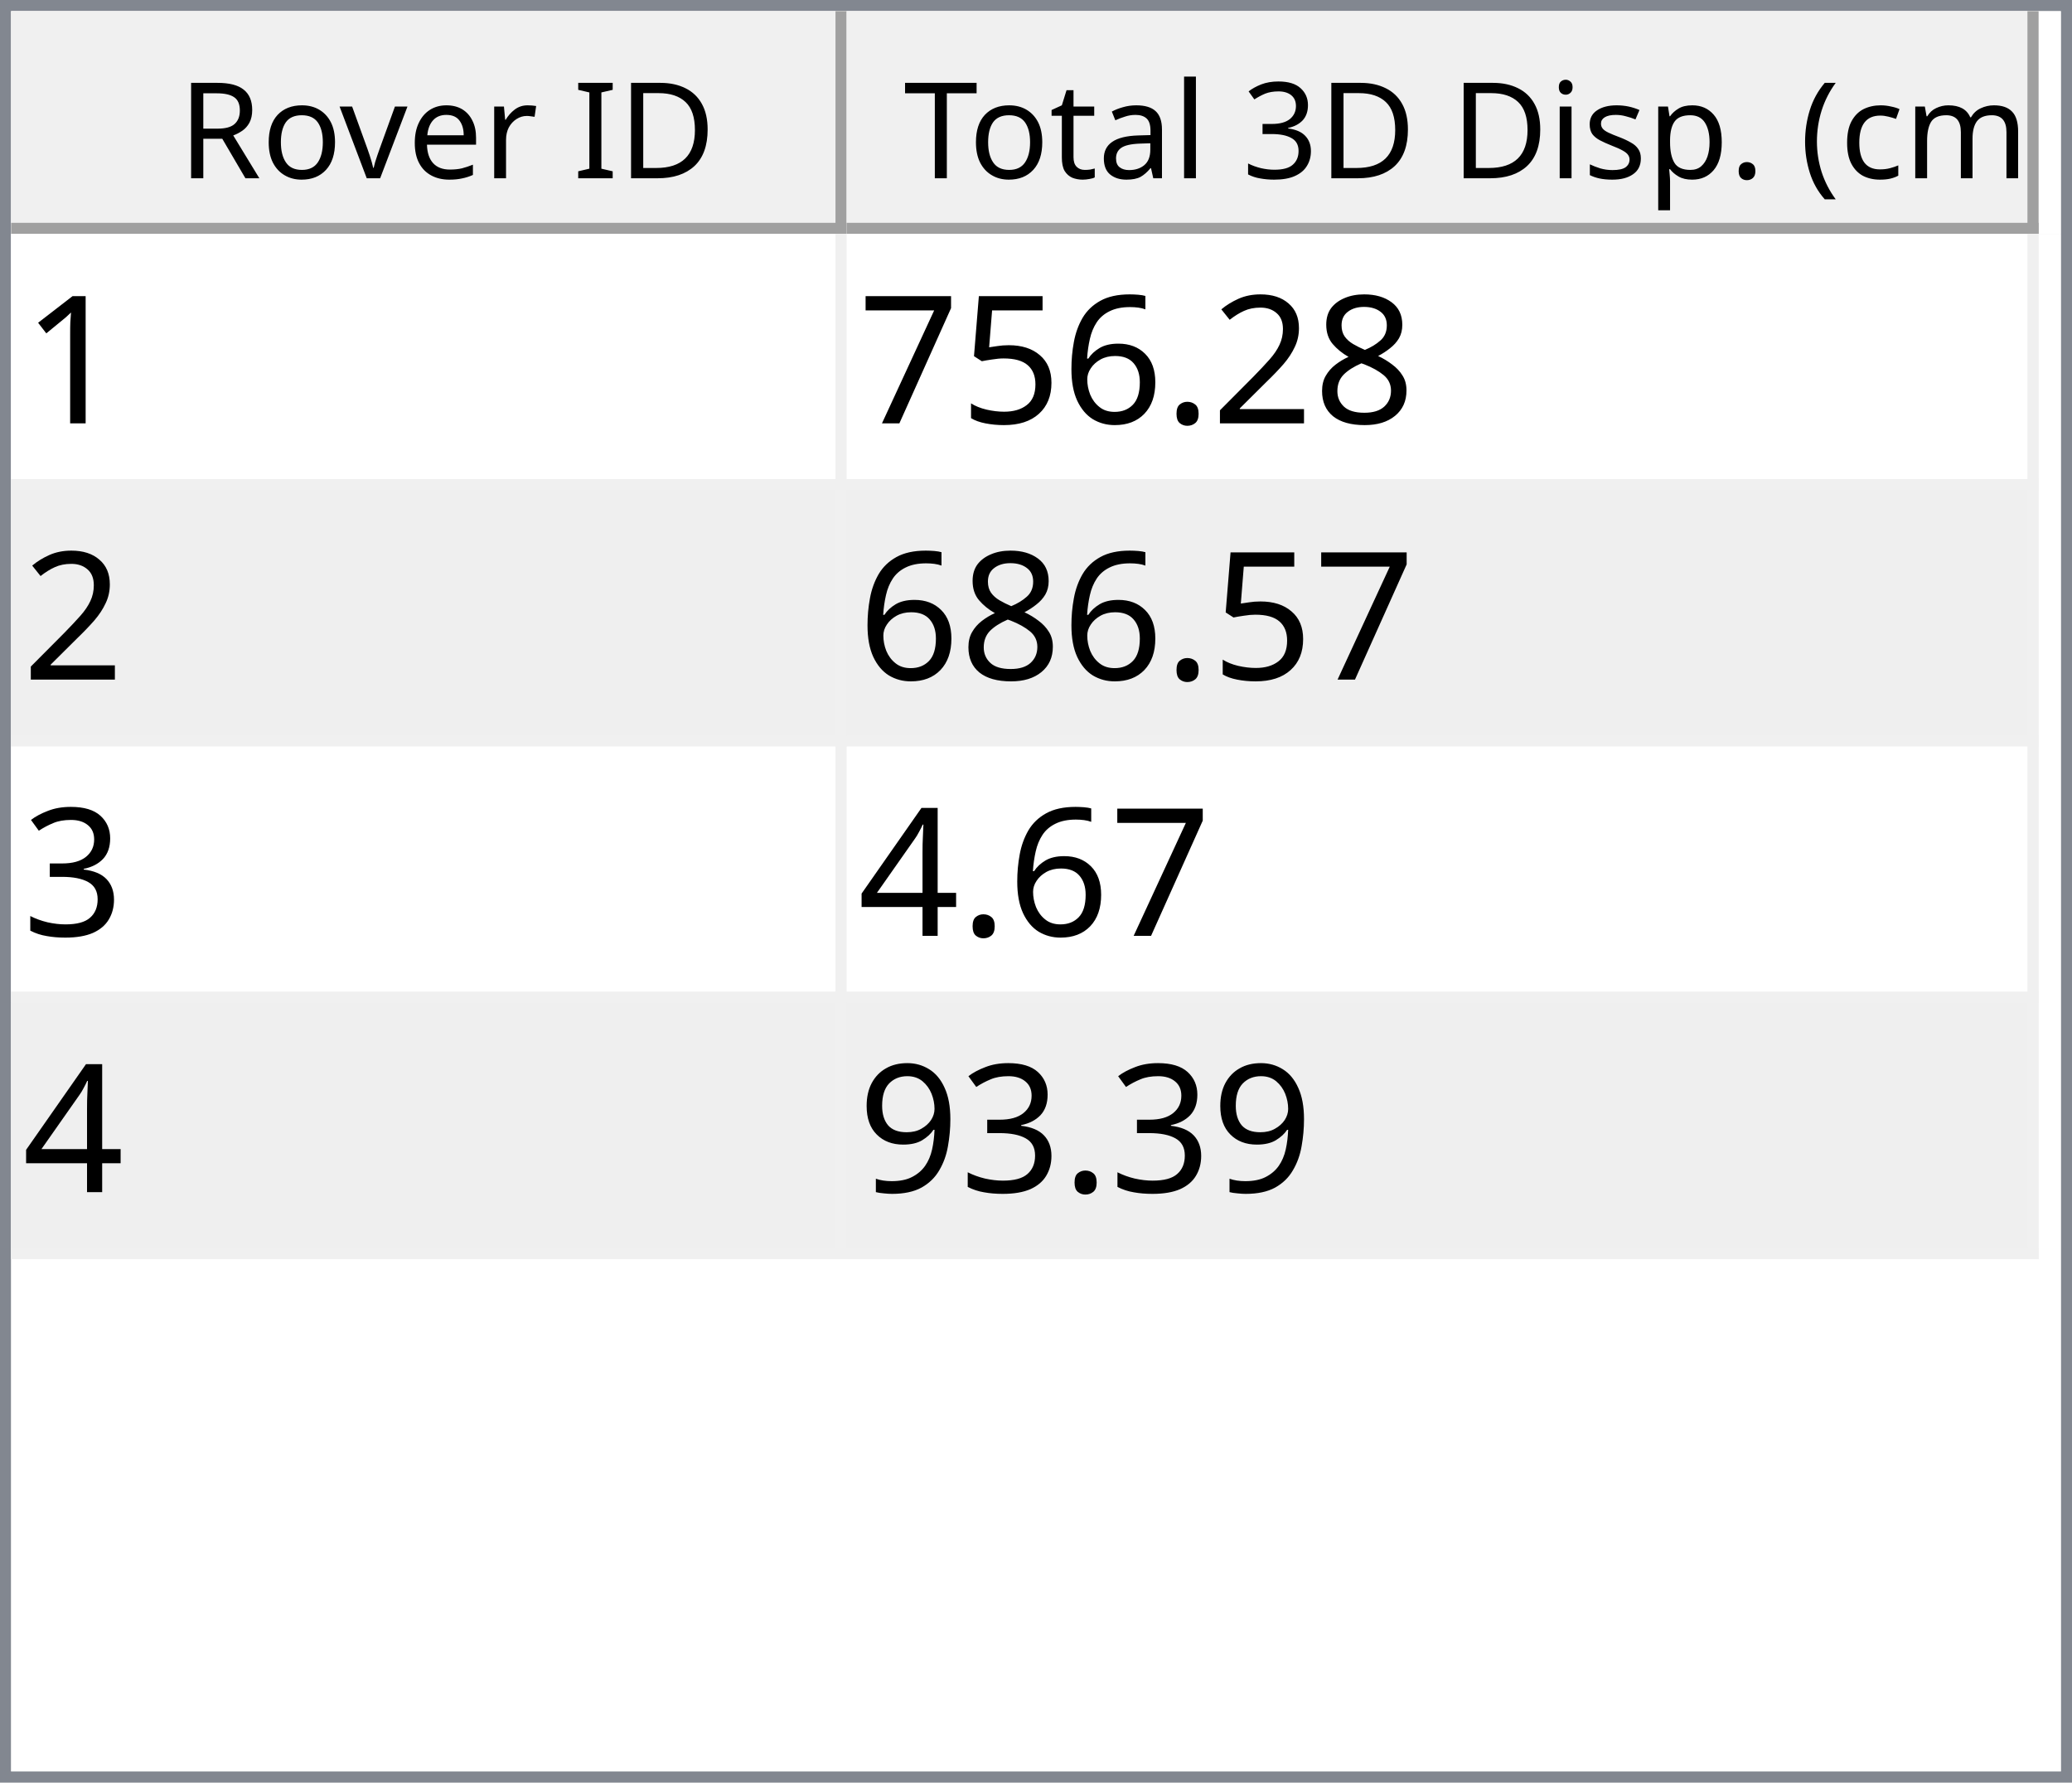
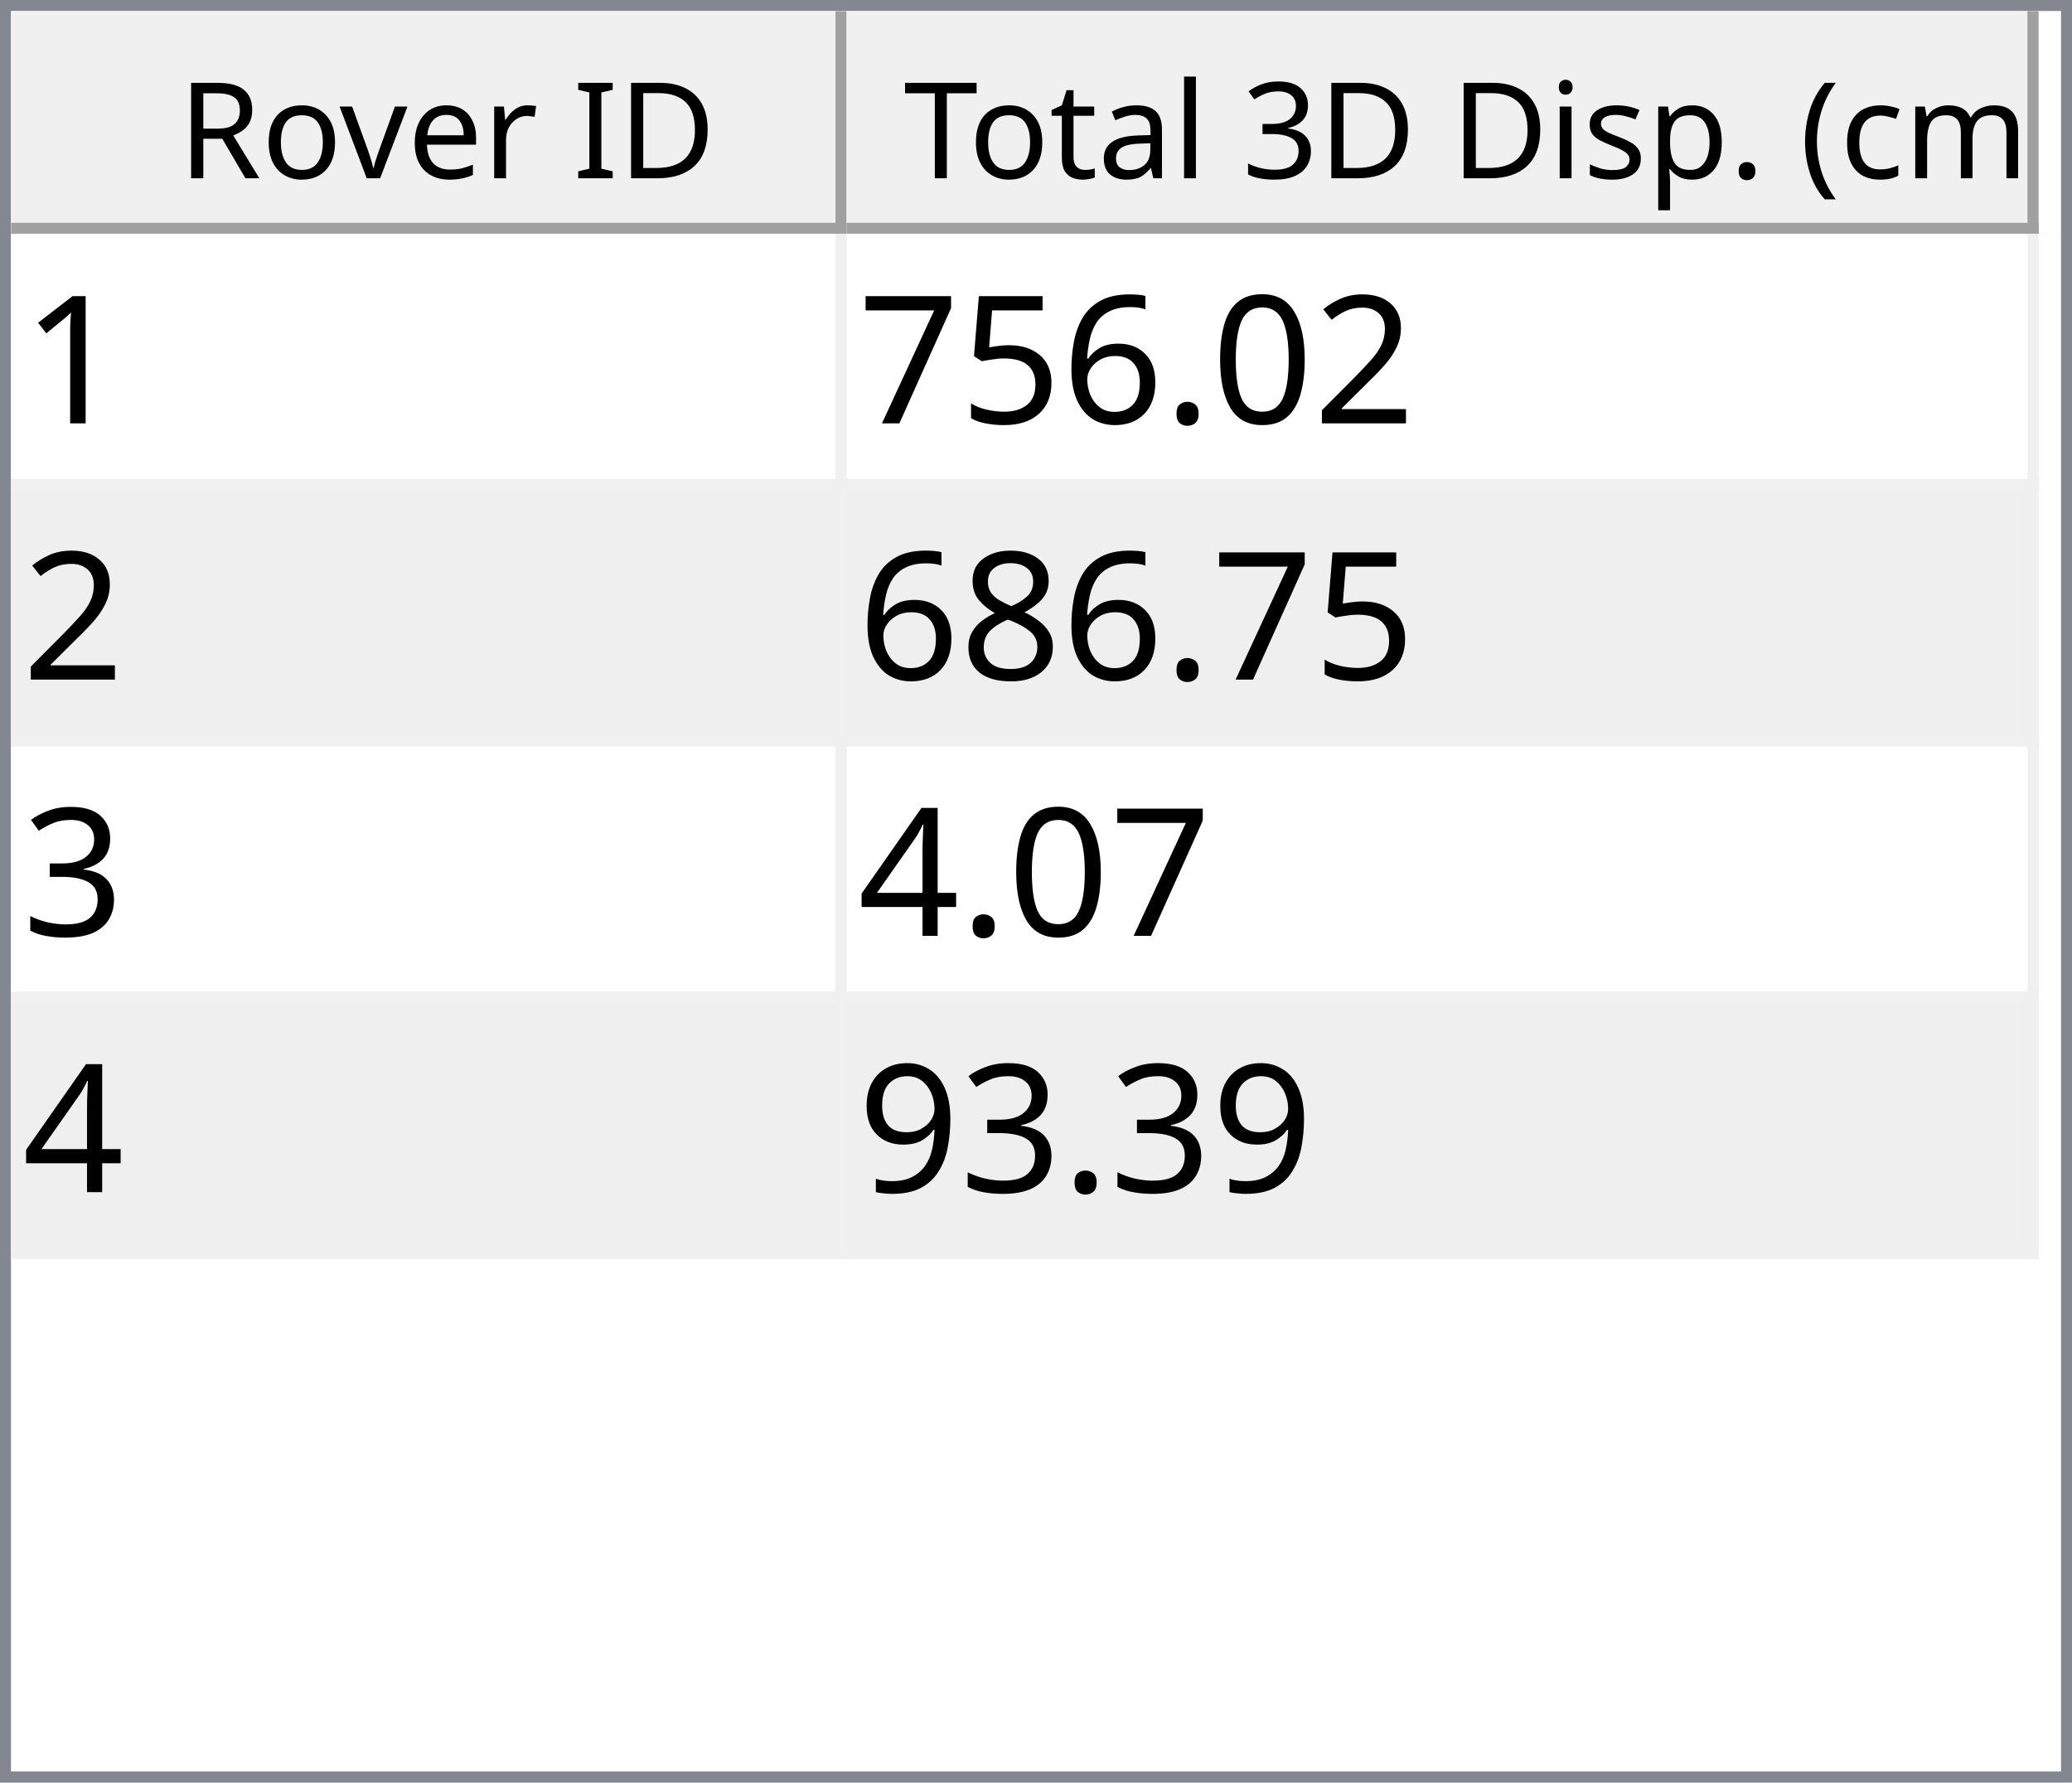
<svg xmlns="http://www.w3.org/2000/svg" style="fill-opacity:1; color-rendering:auto; color-interpolation:auto; text-rendering:auto; stroke:black; stroke-linecap:square; stroke-miterlimit:10; shape-rendering:auto; stroke-opacity:1; fill:black; stroke-dasharray:none; font-weight:normal; stroke-width:1; font-family:'Dialog'; font-style:normal; stroke-linejoin:miter; font-size:12px; stroke-dashoffset:0; image-rendering:auto;" width="186" height="160">
  <defs id="genericDefs" />
  <g>
    <defs id="defs1">
      <clipPath clipPathUnits="userSpaceOnUse" id="clipPath1">
        <path d="M0 0 L186 0 L186 160 L0 160 L0 0 Z" />
      </clipPath>
      <clipPath clipPathUnits="userSpaceOnUse" id="clipPath2">
        <path d="M0 0 L0 160 L186 160 L186 0 Z" />
      </clipPath>
      <clipPath clipPathUnits="userSpaceOnUse" id="clipPath3">
        <path d="M0 0 L0 20 L184 20 L184 0 Z" />
      </clipPath>
      <clipPath clipPathUnits="userSpaceOnUse" id="clipPath4">
        <path d="M0 0 L0 20 L75 20 L75 0 Z" />
      </clipPath>
      <clipPath clipPathUnits="userSpaceOnUse" id="clipPath5">
        <path d="M1 1 L1 19 L74 19 L74 1 Z" />
      </clipPath>
      <clipPath clipPathUnits="userSpaceOnUse" id="clipPath6">
        <path d="M0 0 L0 18 L73 18 L73 0 Z" />
      </clipPath>
      <clipPath clipPathUnits="userSpaceOnUse" id="clipPath7">
        <path d="M-0.5 -0.5 L-0.5 19.5 L74.5 19.5 L74.5 -0.5 Z" />
      </clipPath>
      <clipPath clipPathUnits="userSpaceOnUse" id="clipPath8">
        <path d="M0 0 L0 20 L107 20 L107 0 Z" />
      </clipPath>
      <clipPath clipPathUnits="userSpaceOnUse" id="clipPath9">
        <path d="M1 1 L1 19 L106 19 L106 1 Z" />
      </clipPath>
      <clipPath clipPathUnits="userSpaceOnUse" id="clipPath10">
        <path d="M0 0 L0 18 L105 18 L105 0 Z" />
      </clipPath>
      <clipPath clipPathUnits="userSpaceOnUse" id="clipPath11">
        <path d="M-0.5 -0.5 L-0.5 19.5 L106.5 19.5 L106.5 -0.5 Z" />
      </clipPath>
      <clipPath clipPathUnits="userSpaceOnUse" id="clipPath12">
        <path d="M0 0 L0 138 L184 138 L184 0 Z" />
      </clipPath>
      <clipPath clipPathUnits="userSpaceOnUse" id="clipPath13">
        <path d="M0 0 L0 92 L182 92 L182 0 Z" />
      </clipPath>
      <clipPath clipPathUnits="userSpaceOnUse" id="clipPath14">
        <path d="M-0.5 -0.5 L-0.5 91.5 L181.5 91.5 L181.5 -0.5 Z" />
      </clipPath>
      <clipPath clipPathUnits="userSpaceOnUse" id="clipPath15">
        <path d="M0 0 L0 22 L74 22 L74 0 Z" />
      </clipPath>
      <clipPath clipPathUnits="userSpaceOnUse" id="clipPath16">
        <path d="M0 0 L0 22 L106 22 L106 0 Z" />
      </clipPath>
      <font horiz-adv-x="64.551" id="font1">
        <font-face ascent="107.91" descent="25.098" units-per-em="100" style="font-style:normal; font-family:Segoe UI; font-weight:normal;" />
        <missing-glyph horiz-adv-x="64.551" d="M8.109 0 L8.109 68.266 L56.453 68.266 L56.453 0 L8.109 0 ZM15.328 7.234 L49.219 7.234 L49.219 61.031 L15.328 61.031 L15.328 7.234 Z" />
        <glyph unicode="D" horiz-adv-x="70.117" d="M9.188 0 L9.188 70.016 L28.516 70.016 Q65.531 70.016 65.531 35.891 Q65.531 19.672 55.25 9.836 Q44.969 0 27.734 0 L9.188 0 ZM17.391 62.594 L17.391 7.422 L27.828 7.422 Q41.609 7.422 49.273 14.797 Q56.938 22.172 56.938 35.688 Q56.938 62.594 28.328 62.594 L17.391 62.594 Z" />
        <glyph unicode="I" horiz-adv-x="26.611" d="M17.391 0 L9.188 0 L9.188 70.016 L17.391 70.016 L17.391 0 Z" />
        <glyph unicode=" " horiz-adv-x="27.393" d="" />
        <glyph unicode="r" horiz-adv-x="34.766" d="M34.188 41.891 Q32.078 43.5 28.125 43.5 Q23 43.5 19.555 38.672 Q16.109 33.844 16.109 25.484 L16.109 0 L8.109 0 L8.109 50 L16.109 50 L16.109 39.703 L16.312 39.703 Q18.016 44.969 21.531 47.922 Q25.047 50.875 29.391 50.875 Q32.516 50.875 34.188 50.203 L34.188 41.891 Z" />
        <glyph unicode="e" horiz-adv-x="52.295" d="M48.297 23 L12.984 23 Q13.188 14.656 17.484 10.109 Q21.781 5.562 29.297 5.562 Q37.75 5.562 44.828 11.141 L44.828 3.609 Q38.234 -1.172 27.391 -1.172 Q16.797 -1.172 10.742 5.641 Q4.688 12.453 4.688 24.812 Q4.688 36.469 11.305 43.82 Q17.922 51.172 27.734 51.172 Q37.547 51.172 42.922 44.828 Q48.297 38.484 48.297 27.203 L48.297 23 ZM40.094 29.781 Q40.047 36.719 36.75 40.578 Q33.453 44.438 27.594 44.438 Q21.922 44.438 17.969 40.383 Q14.016 36.328 13.094 29.781 L40.094 29.781 Z" />
        <glyph unicode="v" horiz-adv-x="47.9" d="M47.406 50 L27.484 0 L19.625 0 L0.688 50 L9.469 50 L22.172 13.672 Q23.578 9.672 23.922 6.688 L24.125 6.688 Q24.609 10.453 25.688 13.484 L38.969 50 L47.406 50 Z" />
        <glyph unicode="o" horiz-adv-x="58.594" d="M29 -1.172 Q17.922 -1.172 11.305 5.836 Q4.688 12.844 4.688 24.422 Q4.688 37.016 11.57 44.094 Q18.453 51.172 30.172 51.172 Q41.359 51.172 47.633 44.289 Q53.906 37.406 53.906 25.203 Q53.906 13.234 47.141 6.031 Q40.375 -1.172 29 -1.172 ZM29.594 44.438 Q21.875 44.438 17.383 39.188 Q12.891 33.938 12.891 24.703 Q12.891 15.828 17.43 10.695 Q21.969 5.562 29.594 5.562 Q37.359 5.562 41.531 10.594 Q45.703 15.625 45.703 24.906 Q45.703 34.281 41.531 39.359 Q37.359 44.438 29.594 44.438 Z" />
        <glyph unicode="R" horiz-adv-x="59.814" d="M59.375 0 L49.609 0 L37.891 19.625 Q36.281 22.359 34.766 24.289 Q33.25 26.219 31.664 27.438 Q30.078 28.656 28.25 29.219 Q26.422 29.781 24.125 29.781 L17.391 29.781 L17.391 0 L9.188 0 L9.188 70.016 L30.078 70.016 Q34.672 70.016 38.555 68.867 Q42.438 67.719 45.289 65.375 Q48.141 63.031 49.758 59.547 Q51.375 56.062 51.375 51.375 Q51.375 47.703 50.273 44.656 Q49.172 41.609 47.148 39.211 Q45.125 36.812 42.266 35.133 Q39.406 33.453 35.844 32.516 L35.844 32.328 Q37.594 31.547 38.891 30.547 Q40.188 29.547 41.359 28.18 Q42.531 26.812 43.68 25.078 Q44.828 23.344 46.234 21.047 L59.375 0 ZM17.391 62.594 L17.391 37.203 L28.516 37.203 Q31.594 37.203 34.203 38.133 Q36.812 39.062 38.719 40.797 Q40.625 42.531 41.703 45.047 Q42.781 47.562 42.781 50.688 Q42.781 56.297 39.141 59.445 Q35.5 62.594 28.609 62.594 L17.391 62.594 Z" />
        <glyph unicode=")" horiz-adv-x="30.176" d="M8.297 -15.922 L1.172 -15.922 Q16.406 2.344 16.406 26.812 Q16.406 51.469 1.078 70.016 L8.297 70.016 Q23.531 52.156 23.531 26.703 Q23.531 1.375 8.297 -15.922 Z" />
        <glyph unicode="m" horiz-adv-x="86.133" d="M79.109 0 L71.094 0 L71.094 28.719 Q71.094 37.016 68.531 40.727 Q65.969 44.438 59.906 44.438 Q54.781 44.438 51.195 39.75 Q47.609 35.062 47.609 28.516 L47.609 0 L39.594 0 L39.594 29.688 Q39.594 44.438 28.219 44.438 Q22.953 44.438 19.531 40.016 Q16.109 35.594 16.109 28.516 L16.109 0 L8.109 0 L8.109 50 L16.109 50 L16.109 42.094 L16.312 42.094 Q21.625 51.172 31.844 51.172 Q36.969 51.172 40.773 48.312 Q44.578 45.453 46 40.828 Q51.562 51.172 62.594 51.172 Q79.109 51.172 79.109 30.812 L79.109 0 Z" />
        <glyph unicode="c" horiz-adv-x="46.191" d="M42.188 2.297 Q36.422 -1.172 28.516 -1.172 Q17.828 -1.172 11.258 5.789 Q4.688 12.75 4.688 23.828 Q4.688 36.188 11.766 43.68 Q18.844 51.172 30.672 51.172 Q37.25 51.172 42.281 48.734 L42.281 40.531 Q36.719 44.438 30.375 44.438 Q22.703 44.438 17.797 38.945 Q12.891 33.453 12.891 24.516 Q12.891 15.719 17.508 10.641 Q22.125 5.562 29.891 5.562 Q36.422 5.562 42.188 9.906 L42.188 2.297 Z" />
        <glyph unicode="(" horiz-adv-x="30.176" d="M29.109 -15.922 L21.969 -15.922 Q6.844 1.375 6.844 26.703 Q6.844 52.156 21.969 70.016 L29.203 70.016 Q13.875 51.469 13.875 26.812 Q13.875 2.344 29.109 -15.922 Z" />
        <glyph unicode="." horiz-adv-x="21.68" d="M10.891 -1.078 Q8.641 -1.078 7.055 0.539 Q5.469 2.156 5.469 4.391 Q5.469 6.641 7.055 8.273 Q8.641 9.906 10.891 9.906 Q13.188 9.906 14.797 8.273 Q16.406 6.641 16.406 4.391 Q16.406 2.156 14.797 0.539 Q13.188 -1.078 10.891 -1.078 Z" />
        <glyph unicode="p" horiz-adv-x="58.789" d="M16.312 7.234 L16.109 7.234 L16.109 -23 L8.109 -23 L8.109 50 L16.109 50 L16.109 41.219 L16.312 41.219 Q22.219 51.172 33.594 51.172 Q43.266 51.172 48.688 44.461 Q54.109 37.75 54.109 26.469 Q54.109 13.922 48 6.375 Q41.891 -1.172 31.297 -1.172 Q21.578 -1.172 16.312 7.234 ZM16.109 27.391 L16.109 20.406 Q16.109 14.203 20.141 9.883 Q24.172 5.562 30.375 5.562 Q37.641 5.562 41.773 11.133 Q45.906 16.703 45.906 26.609 Q45.906 34.969 42.047 39.703 Q38.188 44.438 31.594 44.438 Q24.609 44.438 20.359 39.578 Q16.109 34.719 16.109 27.391 Z" />
        <glyph unicode="s" horiz-adv-x="42.432" d="M5.078 1.812 L5.078 10.406 Q11.625 5.562 19.484 5.562 Q30.031 5.562 30.031 12.594 Q30.031 14.594 29.125 15.992 Q28.219 17.391 26.68 18.461 Q25.141 19.531 23.07 20.383 Q21 21.234 18.609 22.172 Q15.281 23.484 12.766 24.828 Q10.25 26.172 8.57 27.859 Q6.891 29.547 6.031 31.695 Q5.172 33.844 5.172 36.719 Q5.172 40.234 6.789 42.945 Q8.406 45.656 11.086 47.484 Q13.766 49.312 17.211 50.242 Q20.656 51.172 24.312 51.172 Q30.812 51.172 35.938 48.922 L35.938 40.828 Q30.422 44.438 23.25 44.438 Q21 44.438 19.195 43.922 Q17.391 43.406 16.094 42.477 Q14.797 41.547 14.086 40.258 Q13.375 38.969 13.375 37.406 Q13.375 35.453 14.086 34.133 Q14.797 32.812 16.164 31.789 Q17.531 30.766 19.484 29.938 Q21.438 29.109 23.922 28.125 Q27.25 26.859 29.883 25.516 Q32.516 24.172 34.375 22.484 Q36.234 20.797 37.234 18.602 Q38.234 16.406 38.234 13.375 Q38.234 9.672 36.602 6.938 Q34.969 4.203 32.234 2.398 Q29.5 0.594 25.93 -0.289 Q22.359 -1.172 18.453 -1.172 Q10.75 -1.172 5.078 1.812 Z" />
        <glyph unicode="i" horiz-adv-x="24.219" d="M12.203 62.703 Q10.062 62.703 8.547 64.164 Q7.031 65.625 7.031 67.875 Q7.031 70.125 8.547 71.609 Q10.062 73.094 12.203 73.094 Q14.406 73.094 15.945 71.609 Q17.484 70.125 17.484 67.875 Q17.484 65.719 15.945 64.211 Q14.406 62.703 12.203 62.703 ZM16.109 0 L8.109 0 L8.109 50 L16.109 50 L16.109 0 Z" />
        <glyph unicode="3" horiz-adv-x="53.906" d="M46.531 19.828 Q46.531 15.094 44.75 11.211 Q42.969 7.328 39.719 4.57 Q36.469 1.812 31.93 0.297 Q27.391 -1.219 21.922 -1.219 Q11.922 -1.219 6 2.594 L6 11.188 Q13.094 5.609 22.219 5.609 Q25.875 5.609 28.828 6.539 Q31.781 7.469 33.906 9.227 Q36.031 10.984 37.18 13.477 Q38.328 15.969 38.328 19.094 Q38.328 32.812 18.797 32.812 L12.984 32.812 L12.984 39.594 L18.5 39.594 Q35.797 39.594 35.797 52.484 Q35.797 64.406 22.609 64.406 Q15.188 64.406 8.688 59.422 L8.688 67.188 Q15.375 71.188 24.609 71.188 Q29 71.188 32.57 69.969 Q36.141 68.75 38.68 66.555 Q41.219 64.359 42.609 61.281 Q44 58.203 44 54.5 Q44 40.672 30.031 36.719 L30.031 36.531 Q33.594 36.141 36.625 34.797 Q39.656 33.453 41.852 31.305 Q44.047 29.156 45.289 26.25 Q46.531 23.344 46.531 19.828 Z" />
        <glyph unicode="l" horiz-adv-x="24.219" d="M16.109 0 L8.109 0 L8.109 74.031 L16.109 74.031 L16.109 0 Z" />
        <glyph unicode="a" horiz-adv-x="50.879" d="M43.891 0 L35.891 0 L35.891 7.812 L35.688 7.812 Q30.469 -1.172 20.312 -1.172 Q12.844 -1.172 8.617 2.781 Q4.391 6.734 4.391 13.281 Q4.391 27.297 20.906 29.594 L35.891 31.688 Q35.891 44.438 25.594 44.438 Q16.547 44.438 9.281 38.281 L9.281 46.484 Q16.656 51.172 26.266 51.172 Q43.891 51.172 43.891 32.516 L43.891 0 ZM35.891 25.297 L23.828 23.641 Q18.266 22.859 15.43 20.875 Q12.594 18.891 12.594 13.875 Q12.594 10.203 15.211 7.883 Q17.828 5.562 22.172 5.562 Q28.125 5.562 32.008 9.742 Q35.891 13.922 35.891 20.312 L35.891 25.297 Z" />
        <glyph unicode="t" horiz-adv-x="33.887" d="M31.297 0.484 Q28.469 -1.078 23.828 -1.078 Q10.688 -1.078 10.688 13.578 L10.688 43.172 L2.094 43.172 L2.094 50 L10.688 50 L10.688 62.203 L18.703 64.797 L18.703 50 L31.297 50 L31.297 43.172 L18.703 43.172 L18.703 14.984 Q18.703 9.969 20.414 7.82 Q22.125 5.672 26.078 5.672 Q29.109 5.672 31.297 7.328 L31.297 0.484 Z" />
        <glyph unicode="T" horiz-adv-x="52.393" d="M50.594 62.594 L30.375 62.594 L30.375 0 L22.172 0 L22.172 62.594 L2 62.594 L2 70.016 L50.594 70.016 L50.594 62.594 Z" />
      </font>
      <font horiz-adv-x="75.0" id="font2">
        <font-face ascent="100.537" descent="21.973" units-per-em="100" style="font-style:normal; font-family:sans-serif; font-weight:normal;" />
        <missing-glyph horiz-adv-x="75.0" d="M12.5 0 L12.5 62.5 L62.5 62.5 L62.5 0 L12.5 0 ZM14.062 1.562 L60.938 1.562 L60.938 60.938 L14.062 60.938 L14.062 1.562 Z" />
        <glyph unicode="1" horiz-adv-x="55.615" d="M37.25 0 L28.469 0 L28.469 56 Q25.297 52.984 20.141 49.953 Q14.984 46.922 10.891 45.406 L10.891 53.906 Q18.266 57.375 23.781 62.305 Q29.297 67.234 31.594 71.875 L37.25 71.875 L37.25 0 Z" />
-         <glyph unicode="8" horiz-adv-x="55.615" d="M17.672 38.812 Q12.203 40.828 9.57 44.539 Q6.938 48.25 6.938 53.422 Q6.938 61.234 12.555 66.555 Q18.172 71.875 27.484 71.875 Q36.859 71.875 42.578 66.43 Q48.297 60.984 48.297 53.172 Q48.297 48.188 45.68 44.508 Q43.062 40.828 37.75 38.812 Q44.344 36.672 47.781 31.883 Q51.219 27.094 51.219 20.453 Q51.219 11.281 44.727 5.031 Q38.234 -1.219 27.641 -1.219 Q17.047 -1.219 10.547 5.055 Q4.047 11.328 4.047 20.703 Q4.047 27.688 7.594 32.398 Q11.141 37.109 17.672 38.812 ZM15.922 53.719 Q15.922 48.641 19.195 45.414 Q22.469 42.188 27.688 42.188 Q32.766 42.188 36.016 45.383 Q39.266 48.578 39.266 53.219 Q39.266 58.062 35.914 61.359 Q32.562 64.656 27.594 64.656 Q22.562 64.656 19.242 61.43 Q15.922 58.203 15.922 53.719 ZM13.094 20.656 Q13.094 16.891 14.875 13.375 Q16.656 9.859 20.172 7.93 Q23.688 6 27.734 6 Q34.031 6 38.133 10.055 Q42.234 14.109 42.234 20.359 Q42.234 26.703 38.016 30.859 Q33.797 35.016 27.438 35.016 Q21.234 35.016 17.164 30.914 Q13.094 26.812 13.094 20.656 Z" />
        <glyph unicode="2" horiz-adv-x="55.615" d="M50.344 8.453 L50.344 0 L3.031 0 Q2.938 3.172 4.047 6.109 Q5.859 10.938 9.836 15.625 Q13.812 20.312 21.344 26.469 Q33.016 36.031 37.117 41.625 Q41.219 47.219 41.219 52.203 Q41.219 57.422 37.477 61.008 Q33.734 64.594 27.734 64.594 Q21.391 64.594 17.578 60.789 Q13.766 56.984 13.719 50.25 L4.688 51.172 Q5.609 61.281 11.664 66.578 Q17.719 71.875 27.938 71.875 Q38.234 71.875 44.242 66.164 Q50.25 60.453 50.25 52 Q50.25 47.703 48.492 43.555 Q46.734 39.406 42.656 34.812 Q38.578 30.219 29.109 22.219 Q21.188 15.578 18.945 13.211 Q16.703 10.844 15.234 8.453 L50.344 8.453 Z" />
+         <glyph unicode="0" horiz-adv-x="55.615" d="M4.156 35.297 Q4.156 48 6.766 55.742 Q9.375 63.484 14.523 67.68 Q19.672 71.875 27.484 71.875 Q33.25 71.875 37.594 69.555 Q41.938 67.234 44.773 62.867 Q47.609 58.5 49.219 52.227 Q50.828 45.953 50.828 35.297 Q50.828 22.703 48.242 14.969 Q45.656 7.234 40.508 3.008 Q35.359 -1.219 27.484 -1.219 Q17.141 -1.219 11.234 6.203 Q4.156 15.141 4.156 35.297 ZM13.188 35.297 Q13.188 17.672 17.312 11.836 Q21.438 6 27.484 6 Q33.547 6 37.672 11.859 Q41.797 17.719 41.797 35.297 Q41.797 52.984 37.672 58.789 Q33.547 64.594 27.391 64.594 Q21.344 64.594 17.719 59.469 Q13.188 52.938 13.188 35.297 Z" />
        <glyph unicode="." horiz-adv-x="27.783" d="M9.078 0 L9.078 10.016 L19.094 10.016 L19.094 0 L9.078 0 Z" />
        <glyph unicode="6" horiz-adv-x="55.615" d="M49.75 54.047 L41.016 53.375 Q39.844 58.547 37.703 60.891 Q34.125 64.656 28.906 64.656 Q24.703 64.656 21.531 62.312 Q17.391 59.281 14.992 53.469 Q12.594 47.656 12.5 36.922 Q15.672 41.75 20.266 44.094 Q24.859 46.438 29.891 46.438 Q38.672 46.438 44.852 39.969 Q51.031 33.5 51.031 23.25 Q51.031 16.5 48.125 10.719 Q45.219 4.938 40.141 1.859 Q35.062 -1.219 28.609 -1.219 Q17.625 -1.219 10.695 6.859 Q3.766 14.938 3.766 33.5 Q3.766 54.25 11.422 63.672 Q18.109 71.875 29.438 71.875 Q37.891 71.875 43.289 67.141 Q48.688 62.406 49.75 54.047 ZM13.875 23.188 Q13.875 18.656 15.797 14.508 Q17.719 10.359 21.188 8.18 Q24.656 6 28.469 6 Q34.031 6 38.039 10.492 Q42.047 14.984 42.047 22.703 Q42.047 30.125 38.086 34.398 Q34.125 38.672 28.125 38.672 Q22.172 38.672 18.023 34.398 Q13.875 30.125 13.875 23.188 Z" />
        <glyph unicode="5" horiz-adv-x="55.615" d="M4.156 18.75 L13.375 19.531 Q14.406 12.797 18.141 9.398 Q21.875 6 27.156 6 Q33.5 6 37.891 10.789 Q42.281 15.578 42.281 23.484 Q42.281 31 38.062 35.352 Q33.844 39.703 27 39.703 Q22.75 39.703 19.336 37.773 Q15.922 35.844 13.969 32.766 L5.719 33.844 L12.641 70.609 L48.25 70.609 L48.25 62.203 L19.672 62.203 L15.828 42.969 Q22.266 47.469 29.344 47.469 Q38.719 47.469 45.164 40.969 Q51.609 34.469 51.609 24.266 Q51.609 14.547 45.953 7.469 Q39.062 -1.219 27.156 -1.219 Q17.391 -1.219 11.211 4.25 Q5.031 9.719 4.156 18.75 Z" />
        <glyph unicode="7" horiz-adv-x="55.615" d="M4.734 62.203 L4.734 70.656 L51.078 70.656 L51.078 63.812 Q44.234 56.547 37.523 44.484 Q30.812 32.422 27.156 19.672 Q24.516 10.688 23.781 0 L14.75 0 Q14.891 8.453 18.062 20.414 Q21.234 32.375 27.172 43.484 Q33.109 54.594 39.797 62.203 L4.734 62.203 Z" />
+         <glyph unicode="8" horiz-adv-x="55.615" d="M17.672 38.812 Q12.203 40.828 9.57 44.539 Q6.938 48.25 6.938 53.422 Q6.938 61.234 12.555 66.555 Q18.172 71.875 27.484 71.875 Q36.859 71.875 42.578 66.43 Q48.297 60.984 48.297 53.172 Q48.297 48.188 45.68 44.508 Q43.062 40.828 37.75 38.812 Q44.344 36.672 47.781 31.883 Q51.219 27.094 51.219 20.453 Q51.219 11.281 44.727 5.031 Q38.234 -1.219 27.641 -1.219 Q17.047 -1.219 10.547 5.055 Q4.047 11.328 4.047 20.703 Q4.047 27.688 7.594 32.398 Q11.141 37.109 17.672 38.812 ZM15.922 53.719 Q15.922 48.641 19.195 45.414 Q22.469 42.188 27.688 42.188 Q32.766 42.188 36.016 45.383 Q39.266 48.578 39.266 53.219 Q39.266 58.062 35.914 61.359 Q32.562 64.656 27.594 64.656 Q22.562 64.656 19.242 61.43 Q15.922 58.203 15.922 53.719 ZM13.094 20.656 Q13.094 16.891 14.875 13.375 Q16.656 9.859 20.172 7.93 Q23.688 6 27.734 6 Q34.031 6 38.133 10.055 Q42.234 14.109 42.234 20.359 Q42.234 26.703 38.016 30.859 Q33.797 35.016 27.438 35.016 Q21.234 35.016 17.164 30.914 Q13.094 26.812 13.094 20.656 Z" />
        <glyph unicode="3" horiz-adv-x="55.615" d="M4.203 18.891 L12.984 20.062 Q14.5 12.594 18.141 9.297 Q21.781 6 27 6 Q33.203 6 37.477 10.297 Q41.75 14.594 41.75 20.953 Q41.75 27 37.797 30.93 Q33.844 34.859 27.734 34.859 Q25.25 34.859 21.531 33.891 L22.516 41.609 Q23.391 41.5 23.922 41.5 Q29.547 41.5 34.039 44.43 Q38.531 47.359 38.531 53.469 Q38.531 58.297 35.258 61.477 Q31.984 64.656 26.812 64.656 Q21.688 64.656 18.266 61.43 Q14.844 58.203 13.875 51.766 L5.078 53.328 Q6.688 62.156 12.398 67.016 Q18.109 71.875 26.609 71.875 Q32.469 71.875 37.398 69.359 Q42.328 66.844 44.945 62.5 Q47.562 58.156 47.562 53.266 Q47.562 48.641 45.07 44.828 Q42.578 41.016 37.703 38.766 Q44.047 37.312 47.562 32.695 Q51.078 28.078 51.078 21.141 Q51.078 11.766 44.242 5.25 Q37.406 -1.266 26.953 -1.266 Q17.531 -1.266 11.305 4.352 Q5.078 9.969 4.203 18.891 Z" />
        <glyph unicode="4" horiz-adv-x="55.615" d="M32.328 0 L32.328 17.141 L1.266 17.141 L1.266 25.203 L33.938 71.578 L41.109 71.578 L41.109 25.203 L50.781 25.203 L50.781 17.141 L41.109 17.141 L41.109 0 L32.328 0 ZM32.328 25.203 L32.328 57.469 L9.906 25.203 L32.328 25.203 Z" />
        <glyph unicode="9" horiz-adv-x="55.615" d="M5.469 16.547 L13.922 17.328 Q14.984 11.375 18.016 8.688 Q21.047 6 25.781 6 Q29.828 6 32.883 7.859 Q35.938 9.719 37.891 12.82 Q39.844 15.922 41.164 21.195 Q42.484 26.469 42.484 31.938 Q42.484 32.516 42.438 33.688 Q39.797 29.5 35.234 26.883 Q30.672 24.266 25.344 24.266 Q16.453 24.266 10.305 30.711 Q4.156 37.156 4.156 47.703 Q4.156 58.594 10.578 65.234 Q17 71.875 26.656 71.875 Q33.641 71.875 39.43 68.117 Q45.219 64.359 48.219 57.398 Q51.219 50.438 51.219 37.25 Q51.219 23.531 48.242 15.406 Q45.266 7.281 39.383 3.031 Q33.5 -1.219 25.594 -1.219 Q17.188 -1.219 11.867 3.445 Q6.547 8.109 5.469 16.547 ZM41.453 48.141 Q41.453 55.719 37.43 60.156 Q33.406 64.594 27.734 64.594 Q21.875 64.594 17.531 59.812 Q13.188 55.031 13.188 47.406 Q13.188 40.578 17.312 36.305 Q21.438 32.031 27.484 32.031 Q33.594 32.031 37.523 36.305 Q41.453 40.578 41.453 48.141 Z" />
      </font>
    </defs>
    <g style="fill:white; stroke:white;">
      <rect x="0" y="0" width="186" style="clip-path:url(#clipPath1); stroke:none;" height="160" />
    </g>
    <g style="fill:white; text-rendering:optimizeSpeed; color-rendering:optimizeSpeed; image-rendering:optimizeSpeed; shape-rendering:crispEdges; stroke:white; color-interpolation:sRGB;">
      <rect x="0" width="186" height="160" y="0" style="stroke:none;" />
      <path style="stroke:none;" d="M0 160 L186 160 L186 0 L0 0 Z" />
    </g>
    <g style="fill:rgb(240,240,240); font-family:'Segoe UI'; stroke:rgb(240,240,240);">
      <rect x="0" y="0" width="186" style="clip-path:url(#clipPath2); stroke:none;" height="160" />
    </g>
    <g style="fill:rgb(130,135,144); font-family:'Segoe UI'; stroke:rgb(130,135,144);">
      <path d="M0 0 L186 0 L186 160 L0 160 L0 0 ZM1 1 L185 1 L185 159 L1 159 L1 1 Z" style="fill-rule:evenodd; clip-path:url(#clipPath2); stroke:none;" />
    </g>
    <g style="fill:white; font-family:'Segoe UI'; stroke:white;" transform="translate(1,1)">
      <rect x="0" y="0" width="184" style="clip-path:url(#clipPath3); stroke:none;" height="20" />
    </g>
    <g style="fill:rgb(240,240,240); font-family:'Segoe UI'; stroke:rgb(240,240,240);" transform="translate(1,1)">
      <rect x="0" y="0" width="75" style="clip-path:url(#clipPath4); stroke:none;" height="20" />
    </g>
    <g style="font-family:'Segoe UI';" transform="translate(2,2)">
      <text x="14" xml:space="preserve" y="14" style="clip-path:url(#clipPath6); stroke:none;">Rover ID</text>
    </g>
    <g style="fill:rgb(160,160,160); font-family:'Segoe UI'; stroke:rgb(160,160,160); stroke-linejoin:bevel;" transform="translate(1.5,1.5)">
      <line x1="74" x2="74" y1="0" style="fill:none; clip-path:url(#clipPath7);" y2="19" />
    </g>
    <g style="fill:rgb(160,160,160); font-family:'Segoe UI'; stroke:rgb(160,160,160); stroke-linejoin:bevel;" transform="matrix(1,0,0,1,1,1) translate(0.5,0.5)">
      <line x1="0" x2="74" y1="19" style="fill:none; clip-path:url(#clipPath7);" y2="19" />
    </g>
    <g style="fill:rgb(240,240,240); font-family:'Segoe UI'; stroke:rgb(240,240,240);" transform="translate(76,1)">
      <rect x="0" y="0" width="107" style="clip-path:url(#clipPath8); stroke:none;" height="20" />
    </g>
    <g style="font-family:'Segoe UI';" transform="translate(77,2)">
      <text x="1" xml:space="preserve" y="14" style="clip-path:url(#clipPath10); stroke:none;"> Total 3D Disp. (cm)</text>
    </g>
    <g style="fill:rgb(160,160,160); font-family:'Segoe UI'; stroke:rgb(160,160,160); stroke-linejoin:bevel;" transform="translate(76.5,1.5)">
      <line x1="106" x2="106" y1="0" style="fill:none; clip-path:url(#clipPath11);" y2="19" />
    </g>
    <g style="fill:rgb(160,160,160); font-family:'Segoe UI'; stroke:rgb(160,160,160); stroke-linejoin:bevel;" transform="matrix(1,0,0,1,76,1) translate(0.5,0.5)">
      <line x1="0" x2="106" y1="19" style="fill:none; clip-path:url(#clipPath11);" y2="19" />
    </g>
    <g style="fill:white; font-family:'Segoe UI'; stroke:white;" transform="translate(1,21)">
      <rect x="0" y="0" width="184" style="clip-path:url(#clipPath12); stroke:none;" height="138" />
    </g>
    <g style="fill:rgb(240,240,240); font-size:16px; font-family:sans-serif; stroke:rgb(240,240,240);" transform="translate(1,21)">
      <rect x="0" y="0" width="182" style="clip-path:url(#clipPath13); stroke:none;" height="92" />
      <line transform="translate(0.5,0.5)" x1="0" x2="181" y1="22" style="clip-path:url(#clipPath14); fill:none; stroke-linejoin:bevel;" y2="22" />
    </g>
    <g transform="matrix(1,0,0,1,1,21) translate(0.5,0.5)" style="fill:rgb(240,240,240); font-size:16px; font-family:sans-serif; stroke:rgb(240,240,240); stroke-linejoin:bevel;">
      <line x1="0" x2="181" y1="45" style="fill:none; clip-path:url(#clipPath14);" y2="45" />
    </g>
    <g transform="matrix(1,0,0,1,1,21) translate(0.5,0.5)" style="fill:rgb(240,240,240); font-size:16px; font-family:sans-serif; stroke:rgb(240,240,240); stroke-linejoin:bevel;">
      <line x1="0" x2="181" y1="68" style="fill:none; clip-path:url(#clipPath14);" y2="68" />
    </g>
    <g transform="matrix(1,0,0,1,1,21) translate(0.5,0.5)" style="fill:rgb(240,240,240); font-size:16px; font-family:sans-serif; stroke:rgb(240,240,240); stroke-linejoin:bevel;">
      <line x1="0" x2="181" y1="91" style="fill:none; clip-path:url(#clipPath14);" y2="91" />
    </g>
    <g transform="matrix(1,0,0,1,1,21) translate(0.5,0.5)" style="fill:rgb(240,240,240); font-size:16px; font-family:sans-serif; stroke:rgb(240,240,240); stroke-linejoin:bevel;">
      <line x1="74" x2="74" y1="0" style="fill:none; clip-path:url(#clipPath14);" y2="91" />
    </g>
    <g transform="matrix(1,0,0,1,1,21) translate(0.5,0.5)" style="fill:rgb(240,240,240); font-size:16px; font-family:sans-serif; stroke:rgb(240,240,240); stroke-linejoin:bevel;">
      <line x1="181" x2="181" y1="0" style="fill:none; clip-path:url(#clipPath14);" y2="91" />
    </g>
    <g style="fill:white; font-size:16px; font-family:sans-serif; stroke:white;" transform="matrix(1,0,0,1,1,21)">
      <rect x="0" y="0" width="74" style="clip-path:url(#clipPath15); stroke:none;" height="22" />
      <text x="1" y="17" style="fill:black; clip-path:url(#clipPath15); stroke:none;" xml:space="preserve">1</text>
    </g>
    <g style="fill:white; font-size:16px; font-family:sans-serif; stroke:white;" transform="matrix(1,0,0,1,1,21) translate(75,0)">
      <rect x="0" y="0" width="106" style="clip-path:url(#clipPath16); stroke:none;" height="22" />
-       <text x="1" y="17" style="fill:black; clip-path:url(#clipPath16); stroke:none;" xml:space="preserve">756.28</text>
+       <text x="1" y="17" style="fill:black; clip-path:url(#clipPath16); stroke:none;" xml:space="preserve">756.02</text>
    </g>
    <g style="fill:rgb(239,239,239); font-size:16px; font-family:sans-serif; stroke:rgb(239,239,239);" transform="matrix(1,0,0,1,1,21) translate(0,23)">
      <rect x="0" y="0" width="74" style="clip-path:url(#clipPath15); stroke:none;" height="22" />
      <text x="1" y="17" style="fill:black; clip-path:url(#clipPath15); stroke:none;" xml:space="preserve">2</text>
    </g>
    <g style="fill:rgb(239,239,239); font-size:16px; font-family:sans-serif; stroke:rgb(239,239,239);" transform="matrix(1,0,0,1,1,21) translate(75,23)">
      <rect x="0" y="0" width="106" style="clip-path:url(#clipPath16); stroke:none;" height="22" />
-       <text x="1" y="17" style="fill:black; clip-path:url(#clipPath16); stroke:none;" xml:space="preserve">686.57</text>
+       <text x="1" y="17" style="fill:black; clip-path:url(#clipPath16); stroke:none;" xml:space="preserve">686.75</text>
    </g>
    <g style="fill:white; font-size:16px; font-family:sans-serif; stroke:white;" transform="matrix(1,0,0,1,1,21) translate(0,46)">
      <rect x="0" y="0" width="74" style="clip-path:url(#clipPath15); stroke:none;" height="22" />
      <text x="1" y="17" style="fill:black; clip-path:url(#clipPath15); stroke:none;" xml:space="preserve">3</text>
    </g>
    <g style="fill:white; font-size:16px; font-family:sans-serif; stroke:white;" transform="matrix(1,0,0,1,1,21) translate(75,46)">
      <rect x="0" y="0" width="106" style="clip-path:url(#clipPath16); stroke:none;" height="22" />
-       <text x="1" y="17" style="fill:black; clip-path:url(#clipPath16); stroke:none;" xml:space="preserve">4.67</text>
+       <text x="1" y="17" style="fill:black; clip-path:url(#clipPath16); stroke:none;" xml:space="preserve">4.07</text>
    </g>
    <g style="fill:rgb(239,239,239); font-size:16px; font-family:sans-serif; stroke:rgb(239,239,239);" transform="matrix(1,0,0,1,1,21) translate(0,69)">
      <rect x="0" y="0" width="74" style="clip-path:url(#clipPath15); stroke:none;" height="22" />
      <text x="1" y="17" style="fill:black; clip-path:url(#clipPath15); stroke:none;" xml:space="preserve">4</text>
    </g>
    <g style="fill:rgb(239,239,239); font-size:16px; font-family:sans-serif; stroke:rgb(239,239,239);" transform="matrix(1,0,0,1,1,21) translate(75,69)">
      <rect x="0" y="0" width="106" style="clip-path:url(#clipPath16); stroke:none;" height="22" />
      <text x="1" y="17" style="fill:black; clip-path:url(#clipPath16); stroke:none;" xml:space="preserve">93.39</text>
    </g>
  </g>
</svg>
